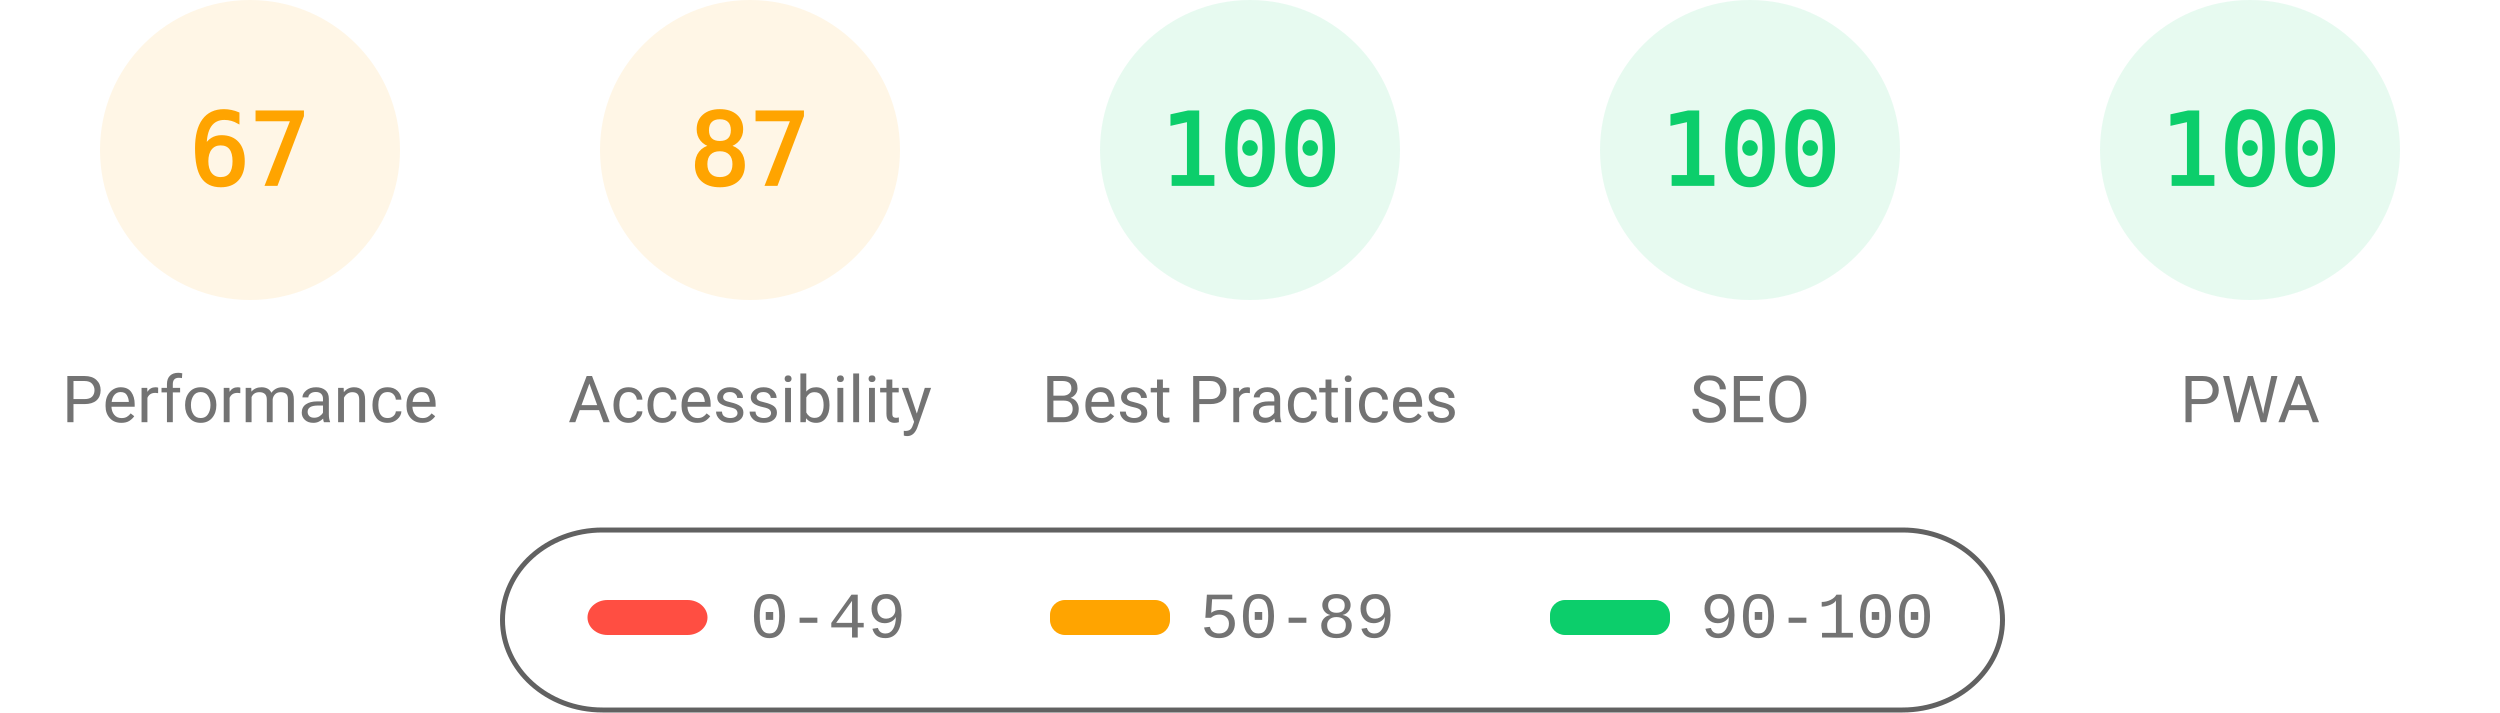
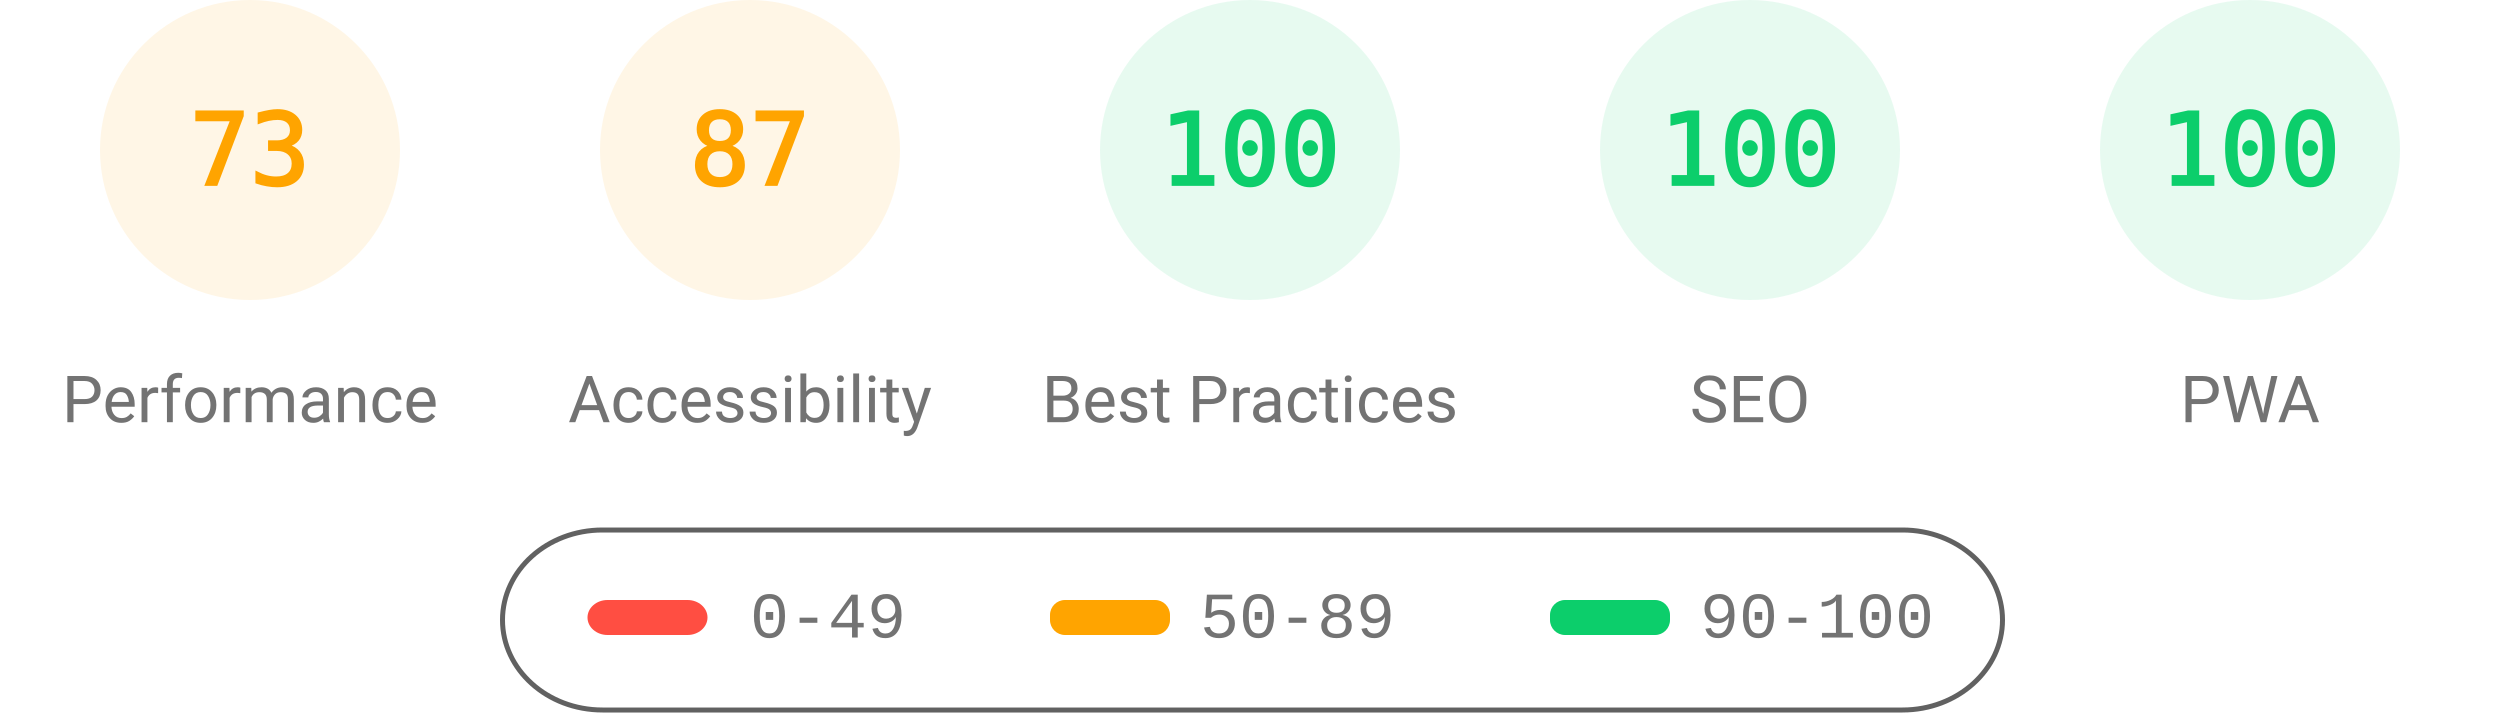
<svg xmlns="http://www.w3.org/2000/svg" fill="none" width="1000" height="285">
  <style>.gauge-base{opacity:.1}.gauge-arc{fill:none;animation-delay:250ms;stroke-linecap:round;transform:rotate(-90deg);transform-origin:100px 60px;animation:load-gauge 1s ease forwards}.guage-text{font-size:40px;font-family:monospace;text-align:center}.guage-red{color:#ff4e42;fill:#ff4e42;stroke:#ff4e42}.guage-orange{color:#ffa400;fill:#ffa400;stroke:#ffa400}.guage-green{color:#0cce6b;fill:#0cce6b;stroke:#0cce6b}.guage-undefined{color:#5c5c5c;fill:#5c5c5c;stroke:#5c5c5c}.guage-title{color:#737373;fill:#737373;stroke:none;font-size:26px;line-height:26px;font-family:Roboto,Halvetica,Arial,sans-serif}@keyframes load-gauge{from{stroke-dasharray:0 352.858}}</style>
  <svg class="guage-div guage-perf guage-orange" viewBox="0 0 200 200" width="200" height="200">
    <circle class="gauge-base" r="56" cx="100" cy="60" stroke-width="8" />
-     <circle class="gauge-arc guage-arc-1" r="56" cx="100" cy="60" stroke-width="8" style="stroke-dasharray:235.745,351.858" />
-     <text class="guage-text" x="100" y="60" alignment-baseline="central" dominant-baseline="central" text-anchor="middle">67</text>
+     <circle class="gauge-arc guage-arc-1" r="56" cx="100" cy="60" stroke-width="8" style="stroke-dasharray:256.856,351.858" />
+     <text class="guage-text" x="100" y="60" alignment-baseline="central" dominant-baseline="central" text-anchor="middle">73</text>
    <text class="guage-title" x="100" y="160" alignment-baseline="central" dominant-baseline="central" text-anchor="middle">Performance</text>
  </svg>
  <svg class="guage-div guage-acc guage-orange" viewBox="0 0 200 200" width="200" height="200" x="200">
    <circle class="gauge-base" r="56" cx="100" cy="60" stroke-width="8" />
    <circle class="gauge-arc guage-arc-2" r="56" cx="100" cy="60" stroke-width="8" style="stroke-dasharray:306.116,351.858" />
    <text class="guage-text" x="100" y="60" alignment-baseline="central" dominant-baseline="central" text-anchor="middle">87</text>
    <text class="guage-title" x="100" y="160" alignment-baseline="central" dominant-baseline="central" text-anchor="middle">Accessibility</text>
  </svg>
  <svg class="guage-div guage-best guage-green" viewBox="0 0 200 200" width="200" height="200" x="400">
    <circle class="gauge-base" r="56" cx="100" cy="60" stroke-width="8" />
    <circle class="gauge-arc guage-arc-3" r="56" cx="100" cy="60" stroke-width="8" style="stroke-dasharray:351.858,351.858" />
    <text class="guage-text" x="100" y="60" alignment-baseline="central" dominant-baseline="central" text-anchor="middle">100</text>
    <text class="guage-title" x="100" y="160" alignment-baseline="central" dominant-baseline="central" text-anchor="middle">Best Practices</text>
  </svg>
  <svg class="guage-div guage-seo guage-green" viewBox="0 0 200 200" width="200" height="200" x="600">
    <circle class="gauge-base" r="56" cx="100" cy="60" stroke-width="8" />
    <circle class="gauge-arc guage-arc-4" r="56" cx="100" cy="60" stroke-width="8" style="stroke-dasharray:351.858,351.858" />
    <text class="guage-text" x="100" y="60" alignment-baseline="central" dominant-baseline="central" text-anchor="middle">100</text>
    <text class="guage-title" x="100" y="160" alignment-baseline="central" dominant-baseline="central" text-anchor="middle">SEO</text>
  </svg>
  <svg class="guage-div guage-pwa guage-green" viewBox="0 0 200 200" width="200" height="200" x="800">
    <circle class="gauge-base" r="56" cx="100" cy="60" stroke-width="8" />
    <circle class="gauge-arc guage-arc-4" r="56" cx="100" cy="60" stroke-width="8" style="stroke-dasharray:351.858,351.858" />
    <text class="guage-text" x="100" y="60" alignment-baseline="central" dominant-baseline="central" text-anchor="middle">100</text>
    <text class="guage-title" x="100" y="160" alignment-baseline="central" dominant-baseline="central" text-anchor="middle">PWA</text>
  </svg>
  <svg width="604" height="76" x="200" y="210">
    <path fill="none" id="canvas_background" d="M-1-1h604v80H-1z" />
    <rect fill-opacity="0" stroke="#616161" stroke-width="2" rx="40" id="svg_2" height="72" width="600" y="2" x="1" fill="#000" />
    <rect stroke="#000" rx="8" id="svg_3" height="14" width="48" y="30" x="35" stroke-opacity="null" stroke-width="0" fill="#ff4e42" />
    <rect stroke="#000" rx="6" id="svg_4" height="14" width="48" y="30" x="220" stroke-opacity="null" stroke-width="0" fill="#ffa400" />
    <rect stroke="#000" rx="6" id="svg_5" height="14" width="48" y="30" x="420" stroke-opacity="null" stroke-width="0" fill="#0cce6b" />
    <text xml:space="preserve" text-anchor="start" font-family="'Courier New', Courier, monospace" font-size="26" id="svg_6" y="45" x="100" stroke-opacity="null" stroke-width="0" stroke="#000" fill="#737373">0-49</text>
    <text xml:space="preserve" text-anchor="start" font-family="'Courier New', Courier, monospace" font-size="26" id="svg_7" y="45" x="280" stroke-opacity="null" stroke-width="0" stroke="#000" fill="#737373">50-89</text>
    <text xml:space="preserve" text-anchor="start" font-family="'Courier New', Courier, monospace" font-size="26" id="svg_8" y="45" x="480" stroke-opacity="null" stroke-width="0" stroke="#000" fill="#737373">90-100</text>
  </svg>
</svg>
